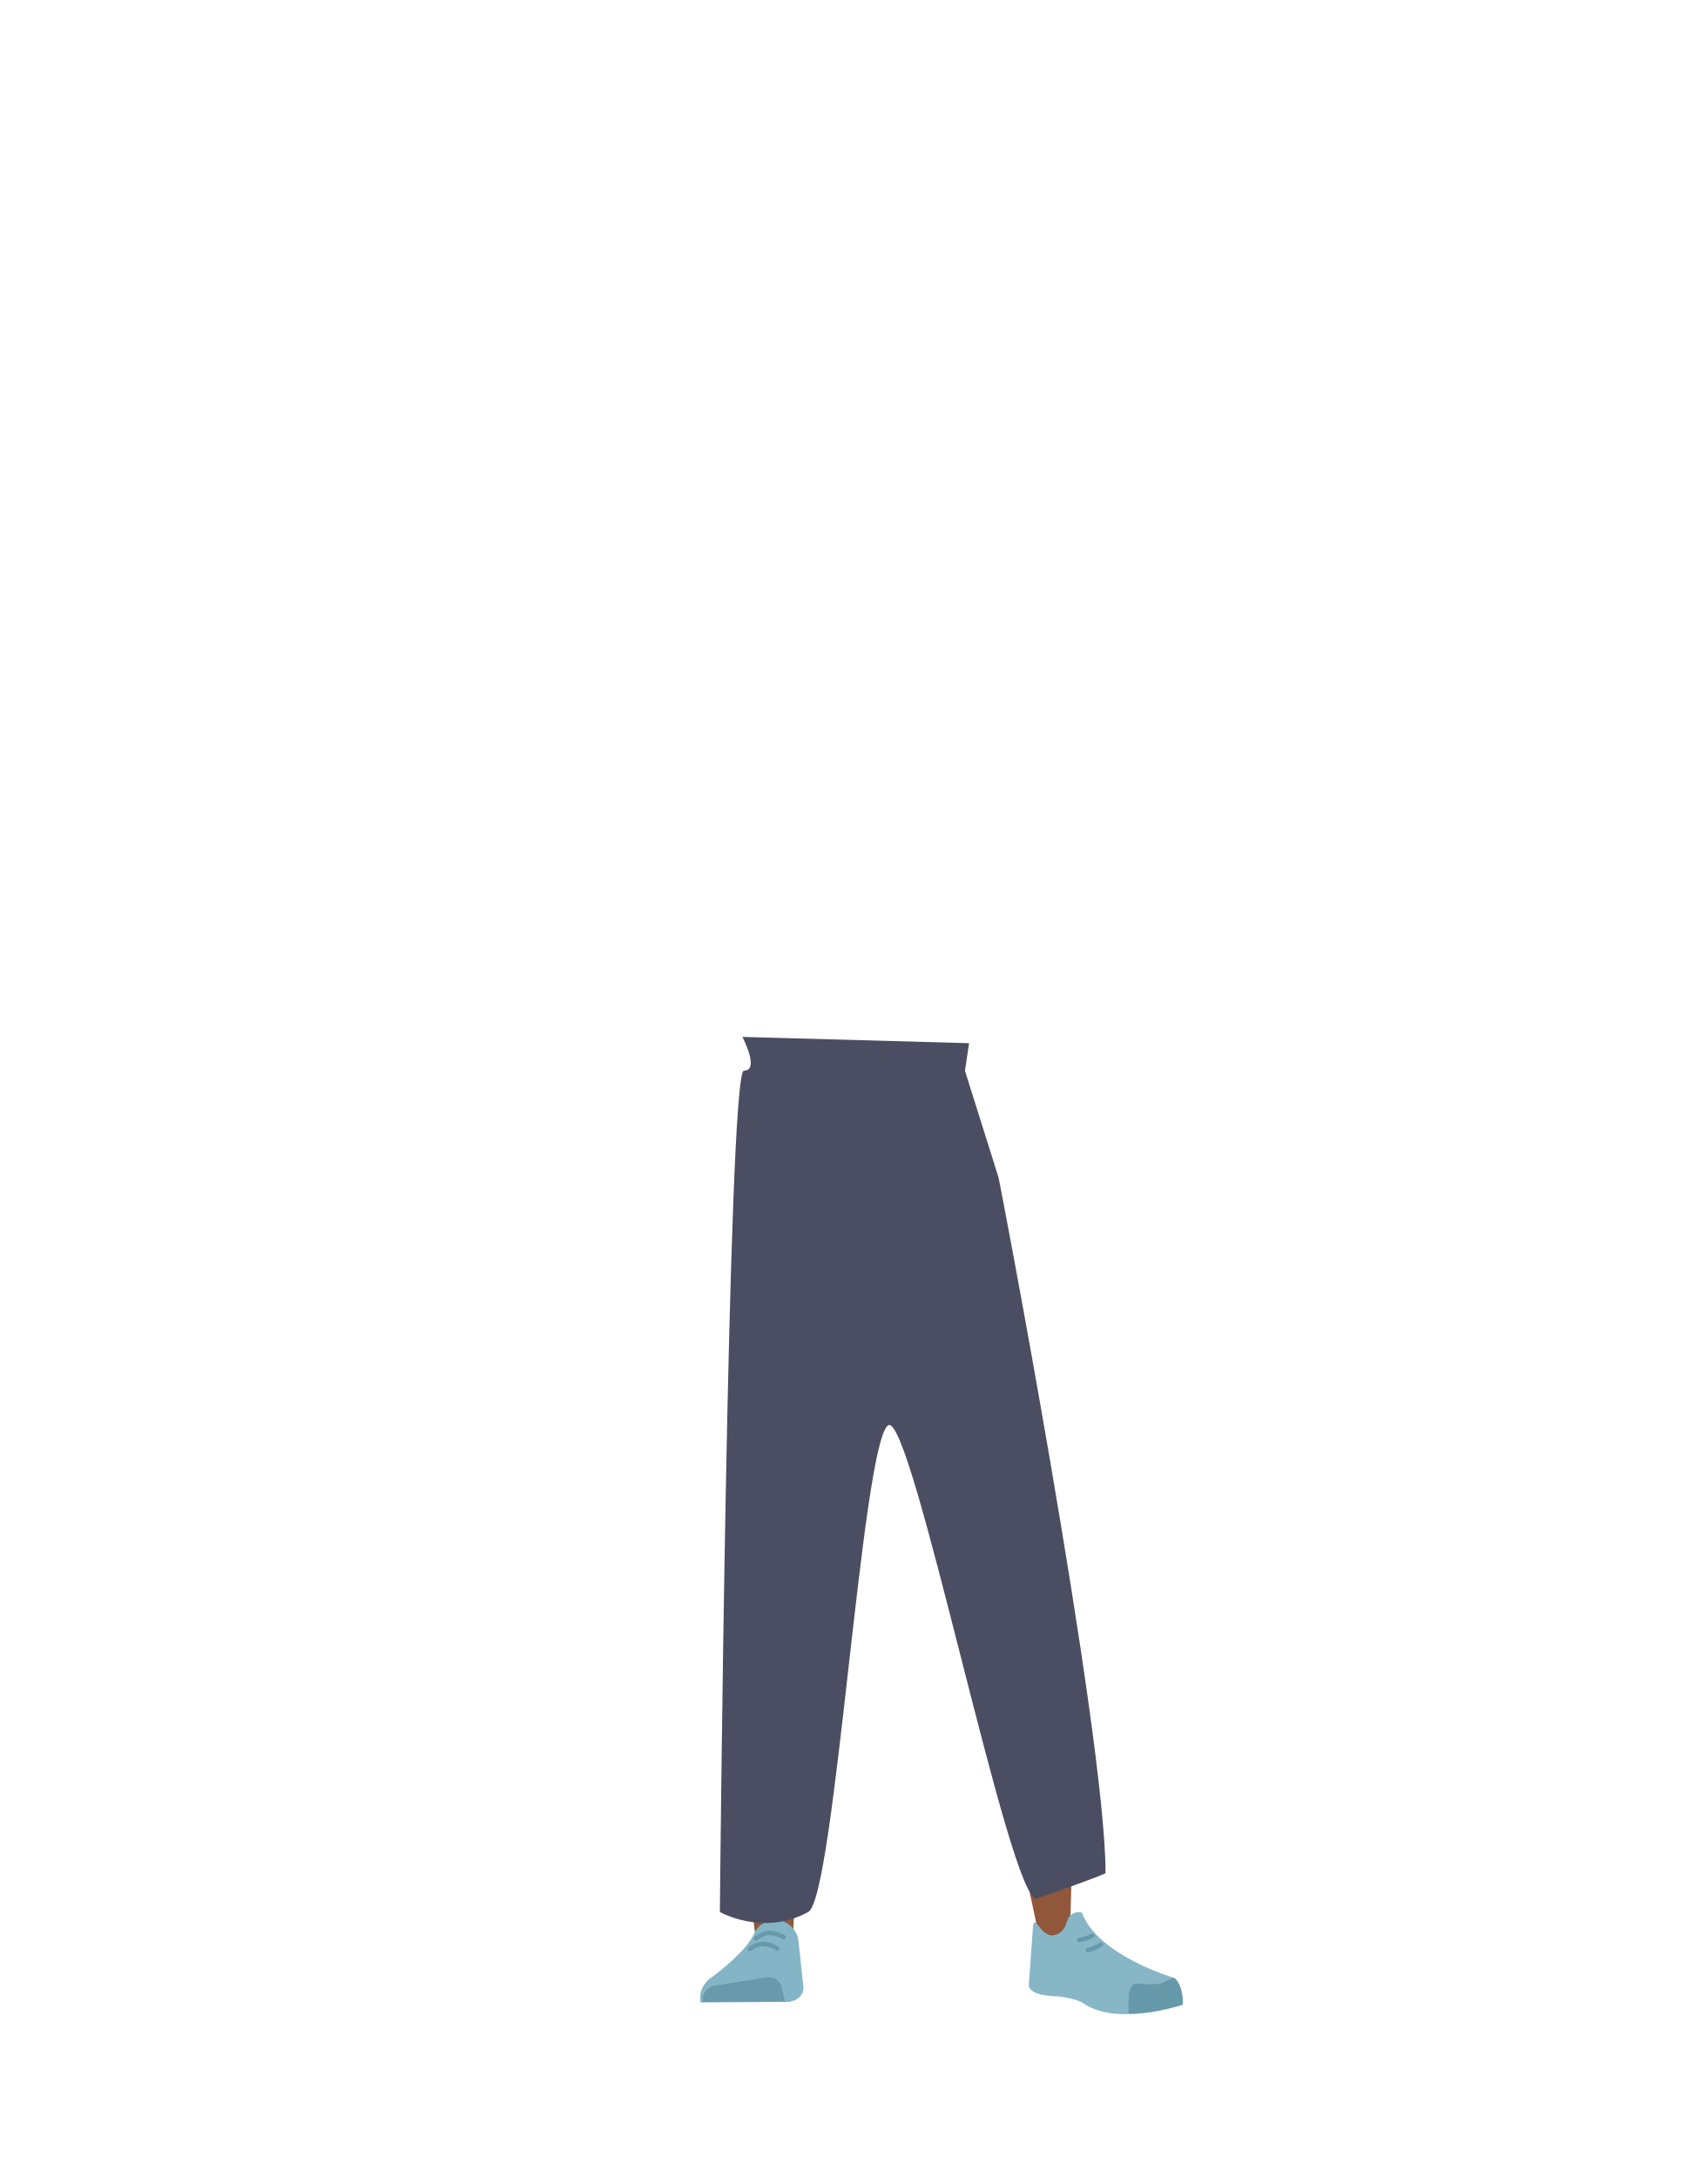
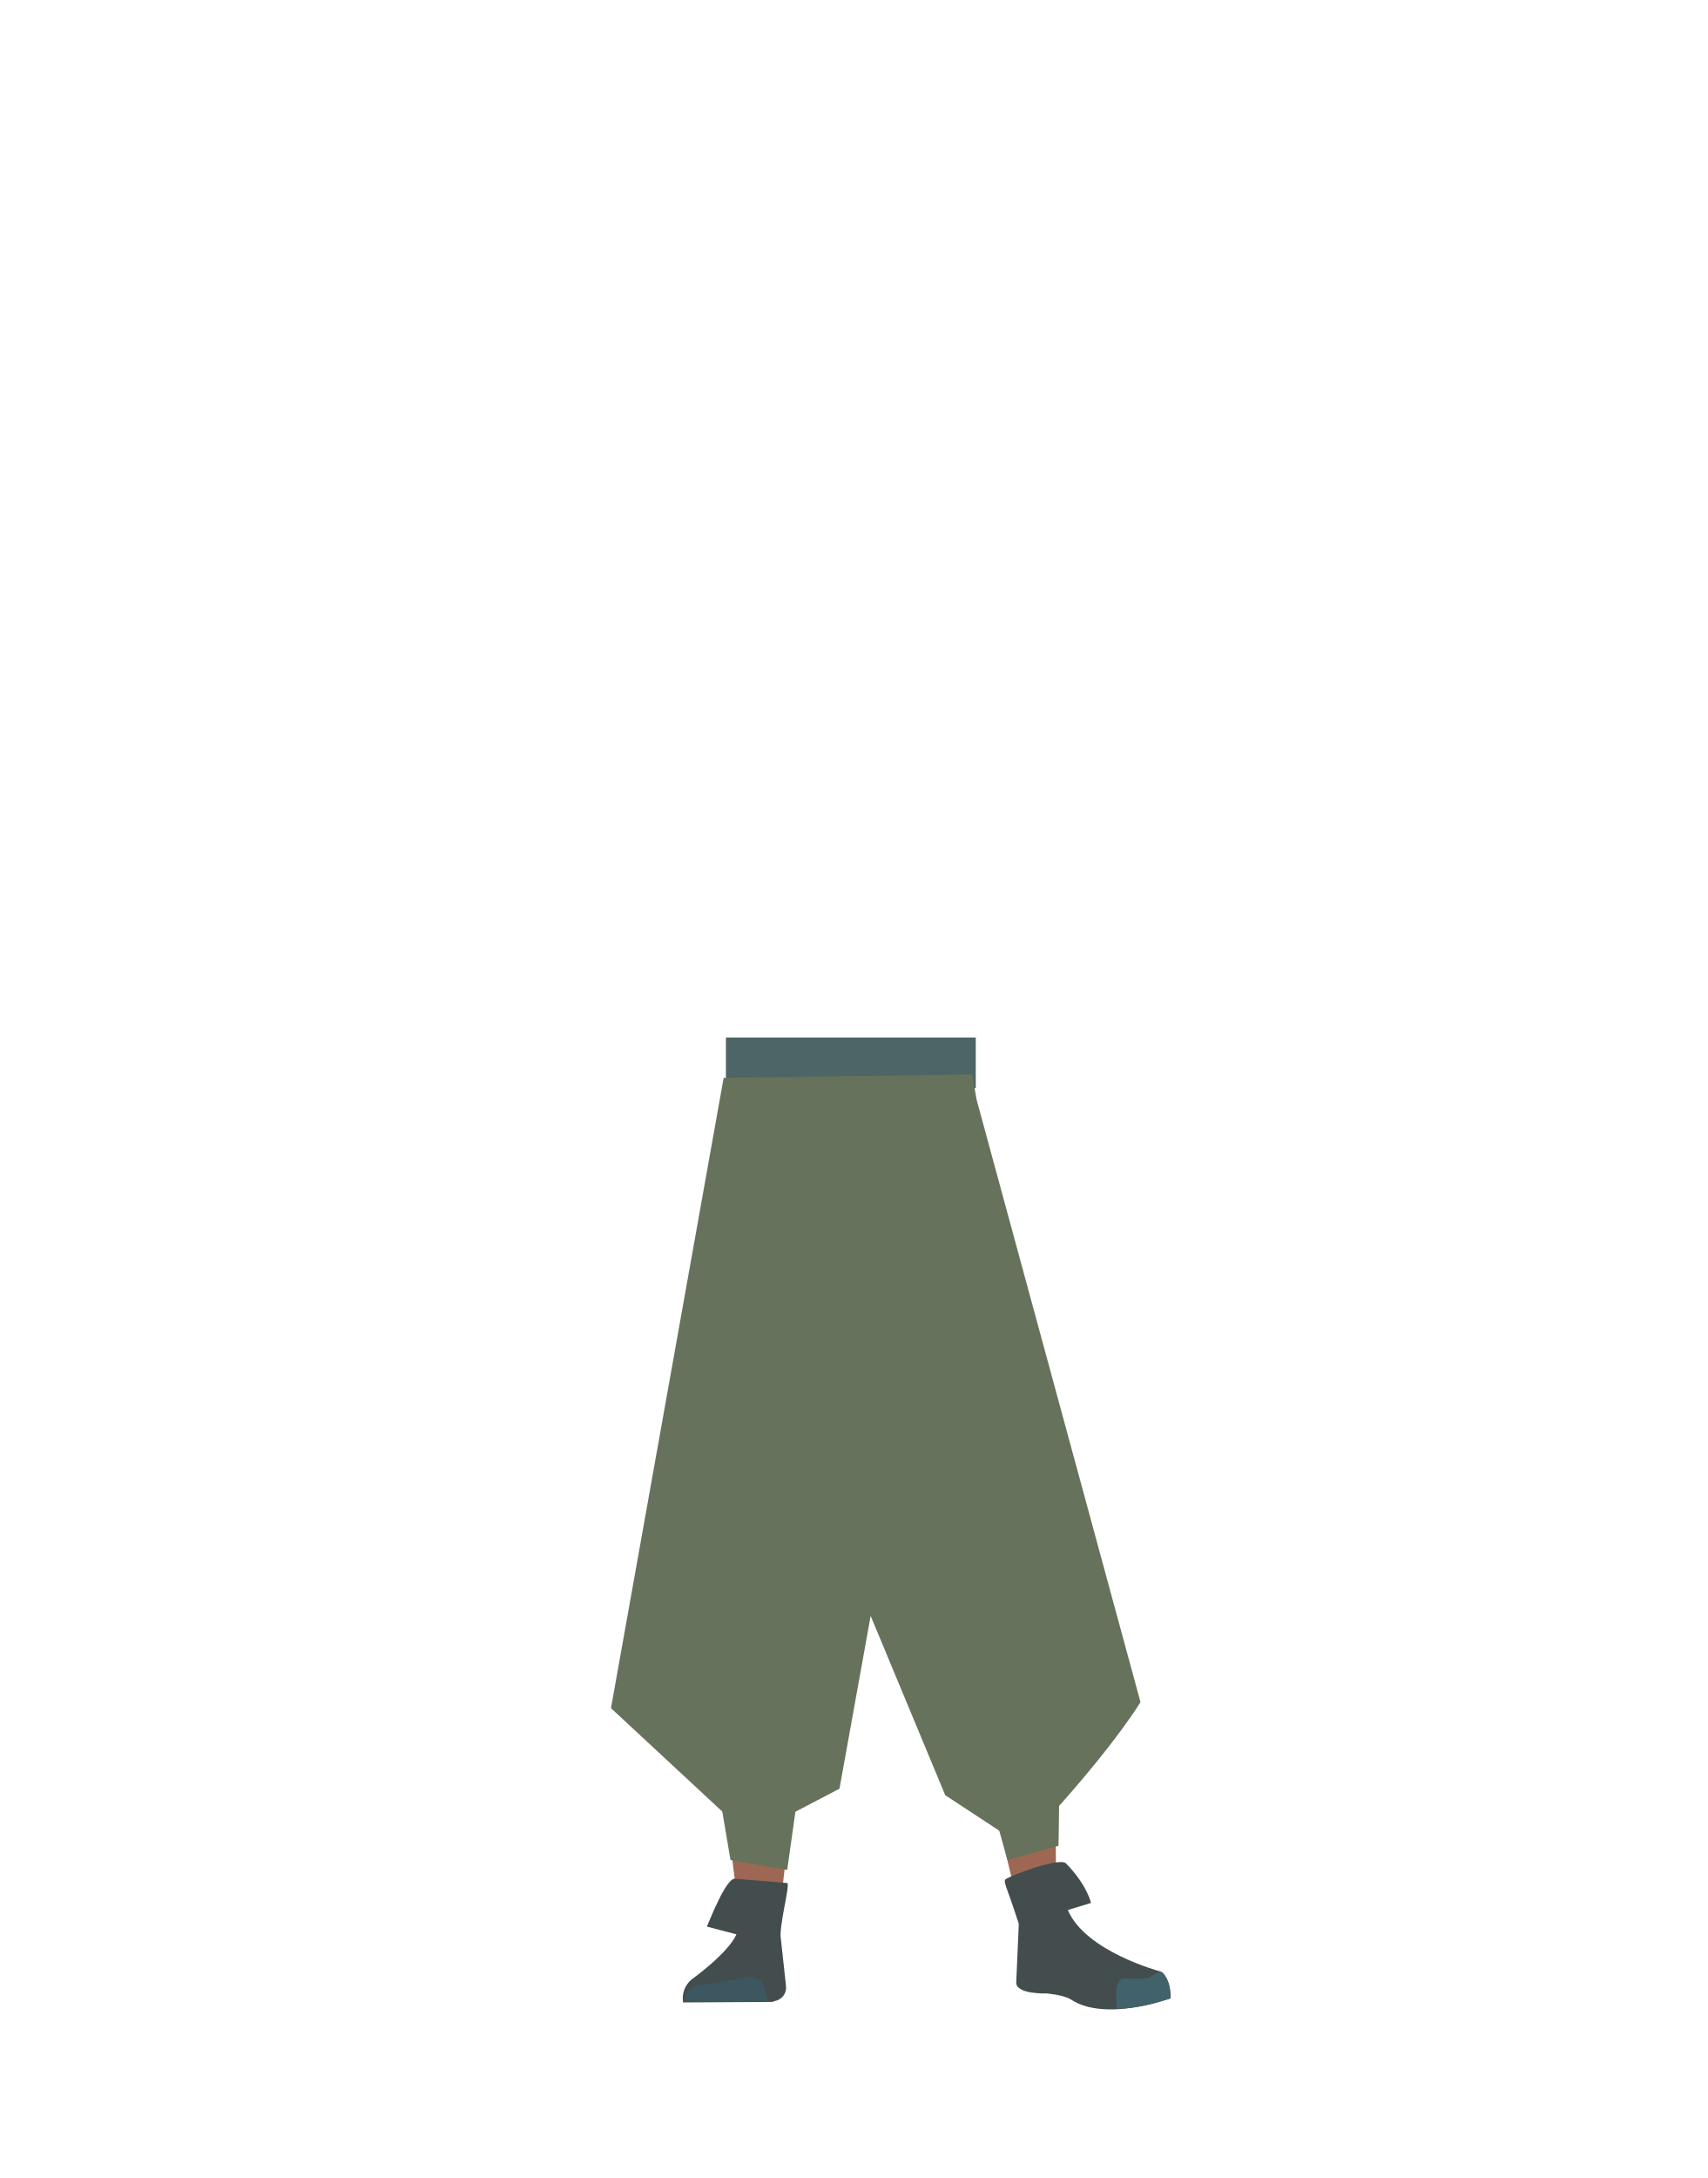
<svg xmlns="http://www.w3.org/2000/svg" id="Calque_9" data-name="Calque 9" viewBox="0 0 788 1005">
  <defs>
-     <style>.cls-1{fill:#5e6d70;}.cls-2{fill:#90573a;}.cls-3{fill:#83b5c6;}.cls-4{fill:#6999aa;}.cls-5,.cls-8{fill:none;stroke-linecap:round;stroke-miterlimit:10;stroke-width:2px;}.cls-5{stroke:#69a;}.cls-6{fill:#87b6c7;}.cls-7{fill:#69a;}.cls-8{stroke:#6399aa;}.cls-9{fill:#4b4e62;}</style>
+     <style>.cls-1{fill:#9e6754;}.cls-2{fill:#434d4e;}.cls-3{fill:#3d5760;}.cls-4{fill:#42626b;}.cls-5{fill:#4e6566;}.cls-6{fill:#66725b;}</style>
  </defs>
-   <path class="cls-1" d="M472.49,719.21c.46,11-5.43,20.27-13.8,21.73h0c-8,1.39-16-4.77-19-14.71,0,0-19.87-71.19-24.08-97.19-1-6.15-2.22-24.84-2.22-24.84l-2.72-43.55s-.39-20.66,15.8-25.7c18.65-5.81,21,7.4,21,7.4s16.6,67.3,19.71,88.93C470,651.22,472.49,719.21,472.49,719.21Z" />
-   <path class="cls-2" d="M357.25,708.87c-9.22.2-14.6,5.28-16,13.44,0,0-1.46,36.38-1.7,51.71C339.18,798.59,342,848.73,346,873c.88,5.3,2.76,21.33,2.76,21.33a8.91,8.91,0,0,0,9,8h0a8.92,8.92,0,0,0,8.23-8.65s.8-18.54,1.41-24.68c2.22-22.28,9.49-66.56,10-89,.31-13.48-2.3-54.79-2.3-54.79-1-13.57-10-16.24-17.93-16.36Z" />
-   <path class="cls-2" d="M468.17,701.93c9.14-1.09,15.05,3.28,17.34,11.31,0,0,6.56,34.52,8.53,49.93,3.16,24.72,0,122,0,122-.07,4.89-.07,11.39-4.55,11.8h0c-4.4.4-9.73-1.74-10.53-6.45,0,0-19.71-91.56-22.76-114.06-1.84-13.55-3.92-55.55-3.92-55.55-.53-13.82,8.1-17.78,15.91-19Z" />
-   <path class="cls-3" d="M357.53,885.87h0a10.93,10.93,0,0,0-9.62,6.64h0c-4,8.94-20.83,20.92-20.83,20.92A11.3,11.3,0,0,0,323.29,924h0l41.09-.24,2.31-.74a6.2,6.2,0,0,0,4.1-6.5l-2.36-21.7A11.09,11.09,0,0,0,357.53,885.87Z" />
-   <path class="cls-4" d="M324.47,923.8h0a6.47,6.47,0,0,1,5.13-7.5L354,912.38a6.14,6.14,0,0,1,6.86,4.9l1.41,6.16Z" />
-   <path class="cls-5" d="M348.87,894.46s3.17-2.52,6-2.6a14,14,0,0,1,6.84,2.06" />
-   <path class="cls-5" d="M346,899.35s3.23-2.43,6.07-2.42a14,14,0,0,1,6.79,2.25" />
-   <path class="cls-6" d="M488,892.47c4.29-2,3.92-6,5.61-8.27,1-1.36,5.29-2.9,5.94-1.21,7.57,19.45,42,29.56,42,29.56,3.69,3.21,4.58,7.77,4,12.58h0s-30,10.13-45.66-.81c-3.14-2.2-11.25-3.12-11.25-3.12s-14.53.15-13.77-5.76l1.92-26.68C477.84,882.33,480.64,895.91,488,892.47Z" />
-   <path class="cls-7" d="M545.88,925.07c.45-7.82-3.09-12.63-4.27-12.4-1.69.32-4.38,2.18-6.05,2.6-2.68.67-10.83,0-10.83,0-2.09-.22-3.77,2.49-3.88,6.25v7.49s5,.74,16.69-1.82C539.47,926.81,545.88,925.07,545.88,925.07Z" />
-   <path class="cls-8" d="M504.16,893.13a17.81,17.81,0,0,1-6.09,2" />
-   <path class="cls-8" d="M508.07,897.33a18.42,18.42,0,0,1-6,2.53" />
-   <path class="cls-9" d="M342.65,478.46s8.2,15.57.7,15.57-11.1,388.22-11.1,388.22,20,11.42,40.81,0c12.25-6.74,24.58-215.16,36.76-224.5,10.81-8.28,56.55,222.55,68.82,218.26,33-11.51,31.63-11.73,31.63-11.73,0-64.87-50.54-328.19-49.48-321.21l-15.42-49,1.9-12.71L344.11,478.5" />
+   <path class="cls-1" d="M334.37,726.23c1.21,10.93,8.45,19.2,16.94,19.37h0c8.12.16,15.06-7.14,16.58-17.43,0,0,8.81-73.39,9-99.72.05-6.23-1.58-24.89-1.58-24.89l-3.93-43.46s-2.75-20.48-19.52-23c-19.32-2.9-19.65,10.51-19.65,10.51s-6.18,69-6,90.9C326.46,658.65,334.37,726.23,334.37,726.23Z" />
+   <path class="cls-1" d="M472.24,718.08c.76,11-4.87,20.41-13.19,22.1h0c-8,1.61-16.1-4.32-19.44-14.17,0,0-21.83-70.62-26.76-96.49-1.16-6.12-2.91-24.77-2.91-24.77L406,561.3s-1-20.65,15.08-26.14c18.48-6.32,21.22,6.82,21.22,6.82s18.46,66.81,22.17,88.35C467.9,650.18,472.24,718.08,472.24,718.08Z" />
+   <path class="cls-1" d="M351.25,708.87c-9.22.2-14.6,5.28-16,13.44,0,0-1.46,36.38-1.7,51.71C333.18,798.59,336,848.73,340,873c.88,5.3,2.76,21.33,2.76,21.33a8.91,8.91,0,0,0,9,8h0a8.92,8.92,0,0,0,8.23-8.65s.8-18.54,1.41-24.68c2.22-22.28,9.49-66.56,10-89,.31-13.48-2.3-54.79-2.3-54.79-1-13.57-10-16.24-17.93-16.36Z" />
+   <path class="cls-1" d="M456.44,701.23c9.12-1.34,15.14,2.86,17.66,10.82,0,0,7.51,34.32,9.9,49.68,3.84,24.62,3.37,122,3.37,122,.07,4.89.24,11.39-4.22,11.92h0c-4.39.52-9.78-1.46-10.71-6.15,0,0-22.24-91-25.91-113.39-2.21-13.5-5.46-55.42-5.46-55.42-.91-13.8,7.6-18,15.37-19.44Z" />
+   <path class="cls-2" d="M363.33,868.88l-24.21-2c-4.13.11-11.1,18.14-12.87,22.11l13.66,3.57c-4,8.94-20.83,20.92-20.83,20.92A11.3,11.3,0,0,0,315.29,924h0l41.09-.24,2.31-.74a6.2,6.2,0,0,0,4.1-6.5l-2.36-21.7C359.25,889.49,364.91,869.22,363.33,868.88Z" />
+   <path class="cls-3" d="M316.47,923.8h0a6.47,6.47,0,0,1,5.13-7.5L346,912.38a6.14,6.14,0,0,1,6.86,4.9l1.41,6.16Z" />
+   <path class="cls-2" d="M464.61,866.83c4.14-2.31,24.6-9.82,27.39-7,9.64,9.76,11.57,18.24,11.57,18.24l-10.71,3.27c8.1,19.23,42.79,28.38,42.79,28.38,3.78,3.11,4.8,7.64,4.32,12.46h0s-29.75,11-45.67.46c-3.19-2.11-11.33-2.81-11.33-2.81s-14.52.56-13.92-5.37l1.17-26.72C464.2,868.88,462.52,868,464.61,866.83Z" />
+   <path class="cls-4" d="M540.32,922.13c.23-7.84-3.45-12.54-4.61-12.28-1.69.36-4.32,2.3-6,2.77-2.65.74-10.82.34-10.82.34-2.09-.17-3.7,2.59-3.7,6.35l.2,7.49s5,.6,16.63-2.28C534,924,540.32,922.13,540.32,922.13Z" />
+   <rect class="cls-5" x="335.04" y="478.74" width="115.32" height="23.41" />
+   <path class="cls-6" d="M282,788.2,333.47,836l29.28,2.27,24.71-12.9,14.39-79.75,34.42,82.74,31.22,20.5s5,3,22.82-17.22c26.34-29.8,36.08-46.22,36.08-46.22L450.76,507.46l-2.05-11.7L334,497.35Z" />
+   <polygon class="cls-6" points="332.72 832.02 367.91 830.35 363.33 862.85 337.16 858.3 332.72 832.02" />
+   <path class="cls-6" d="M456.09,826.44,488.22,813c1.26-1.86.31,38.71.31,38.71L465,858.3Z" />
</svg>
